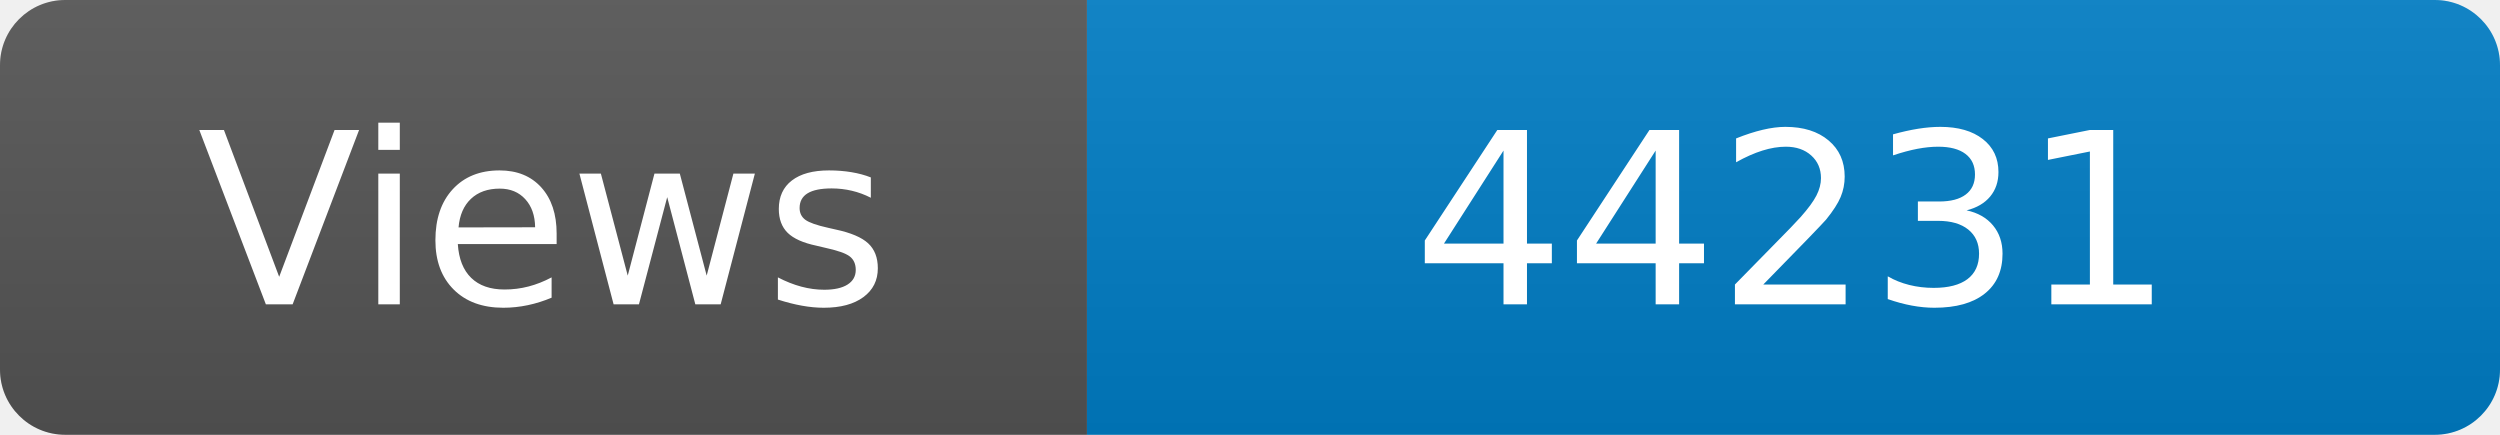
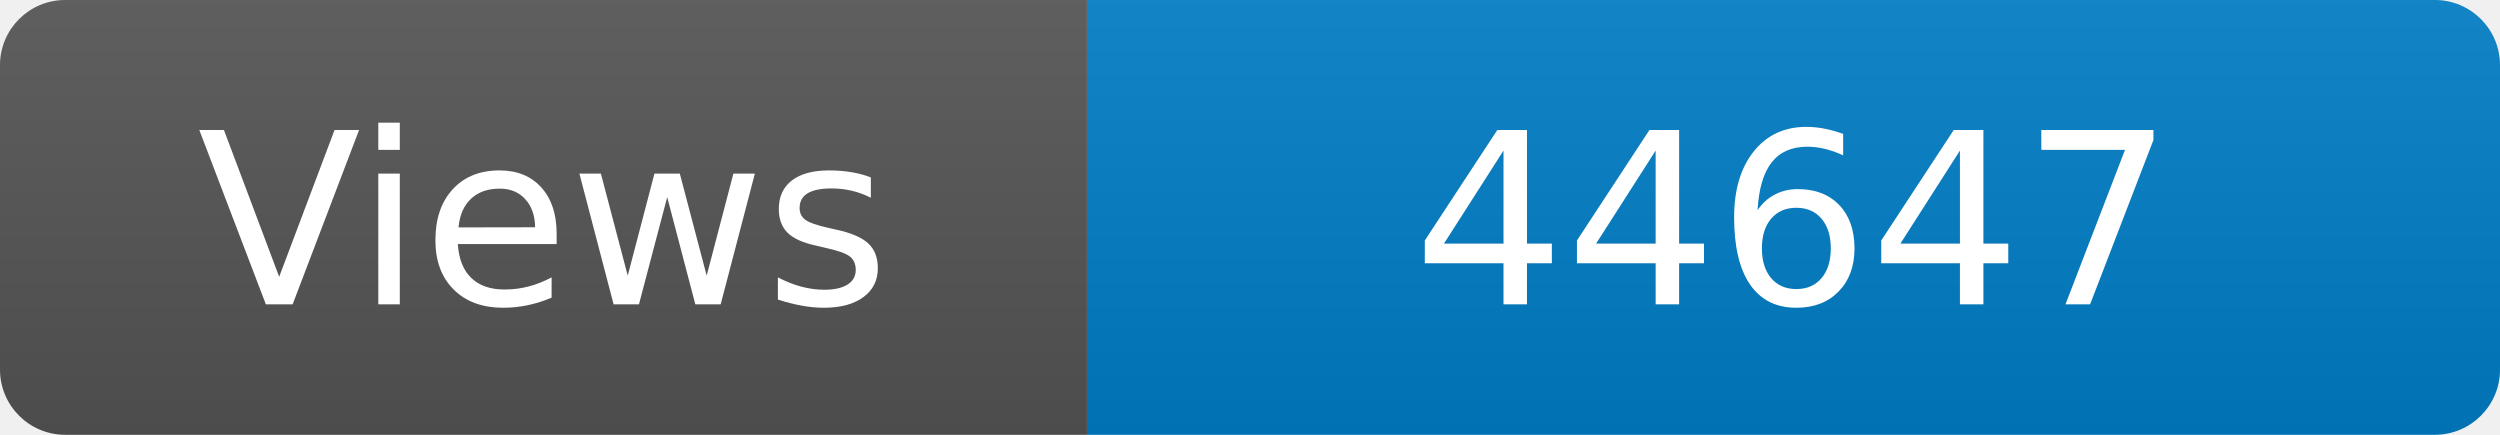
<svg xmlns="http://www.w3.org/2000/svg" width="115" height="20" role="img" aria-label="Maintained?: yes">
  <linearGradient id="s" x2="0" y2="100%">
    <stop offset="0" stop-color="#bbb" stop-opacity=".1" />
    <stop offset="1" stop-opacity=".1" />
  </linearGradient>
  <clipPath id="r">
    <rect width="115" height="20" rx="3" fill="#fff" />
  </clipPath>
  <g clip-path="url(#r)">
    <rect width="50" height="20" fill="#555" />
    <rect x="50" width="160" height="20" fill="#007ec6" />
    <rect width="115" height="20" fill="url(#s)" />
  </g>
  <g fill="#fff" text-anchor="middle" font-family="Verdana,Geneva,DejaVu Sans,sans-serif" font-size="110">
    <text x="250" y="140" transform="scale(.1)" fill="#fff">Views</text>
-     <text x="825" y="140" transform="scale(.1)" fill="#fff">44231</text>
+     <text x="825" y="140" transform="scale(.1)" fill="#fff">44647</text>
  </g>
</svg>
